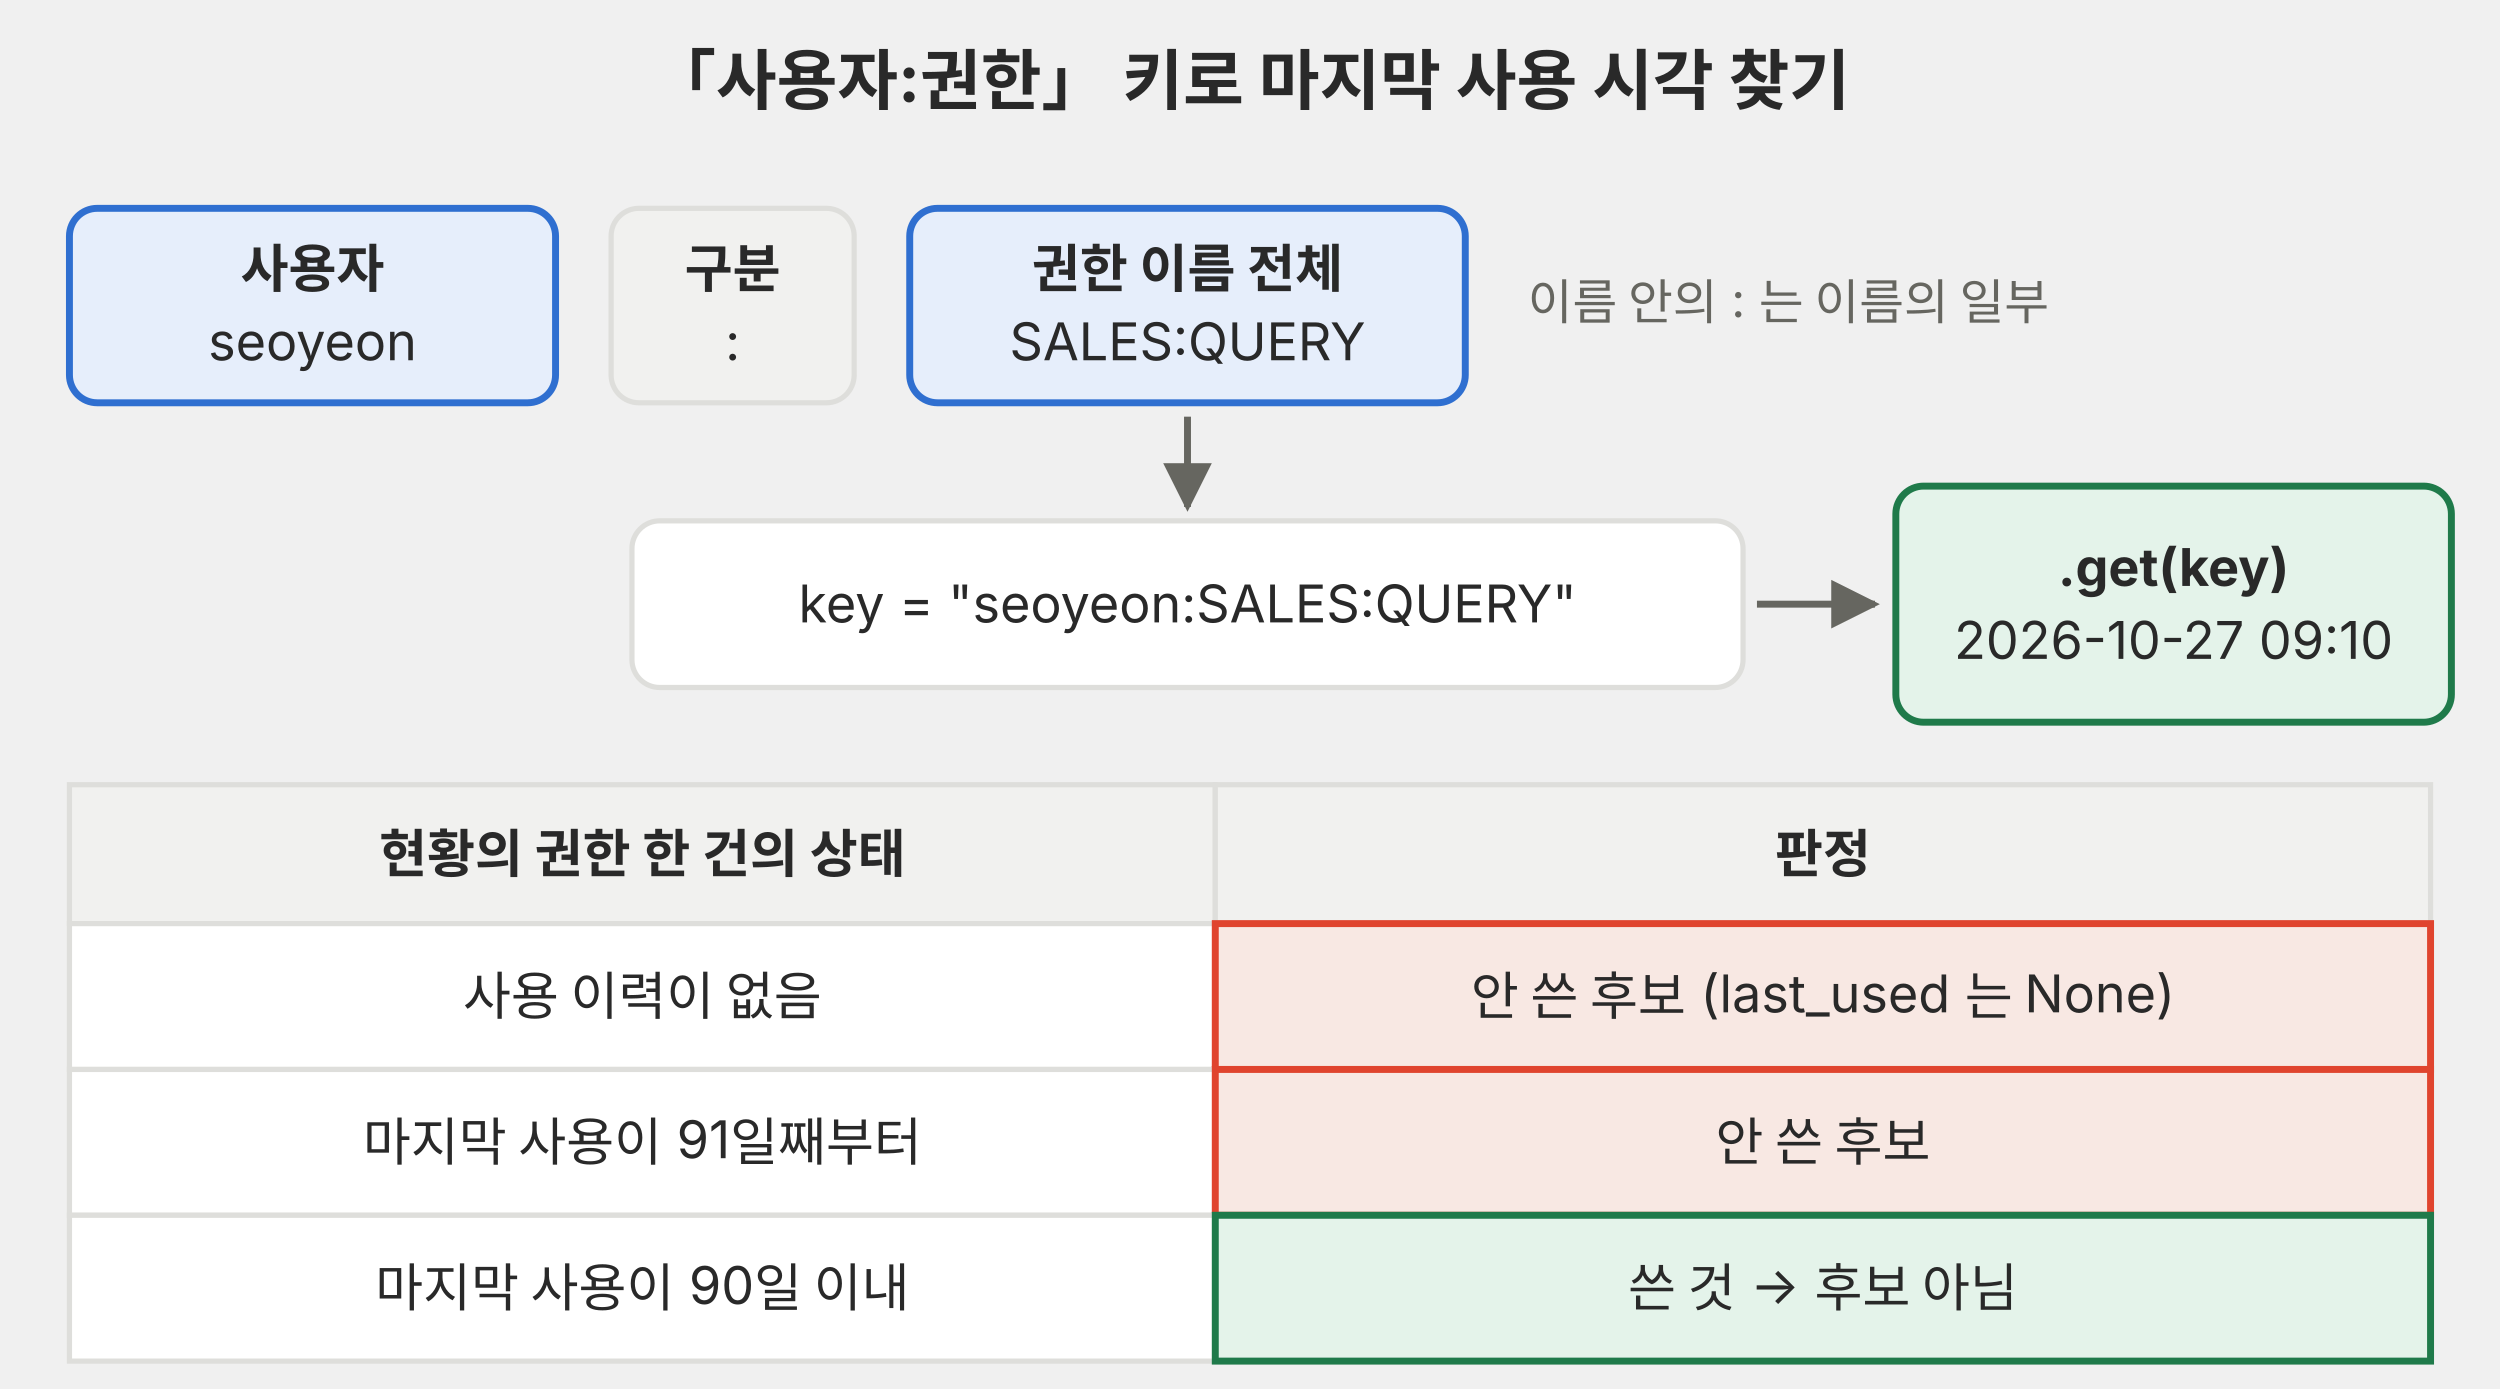
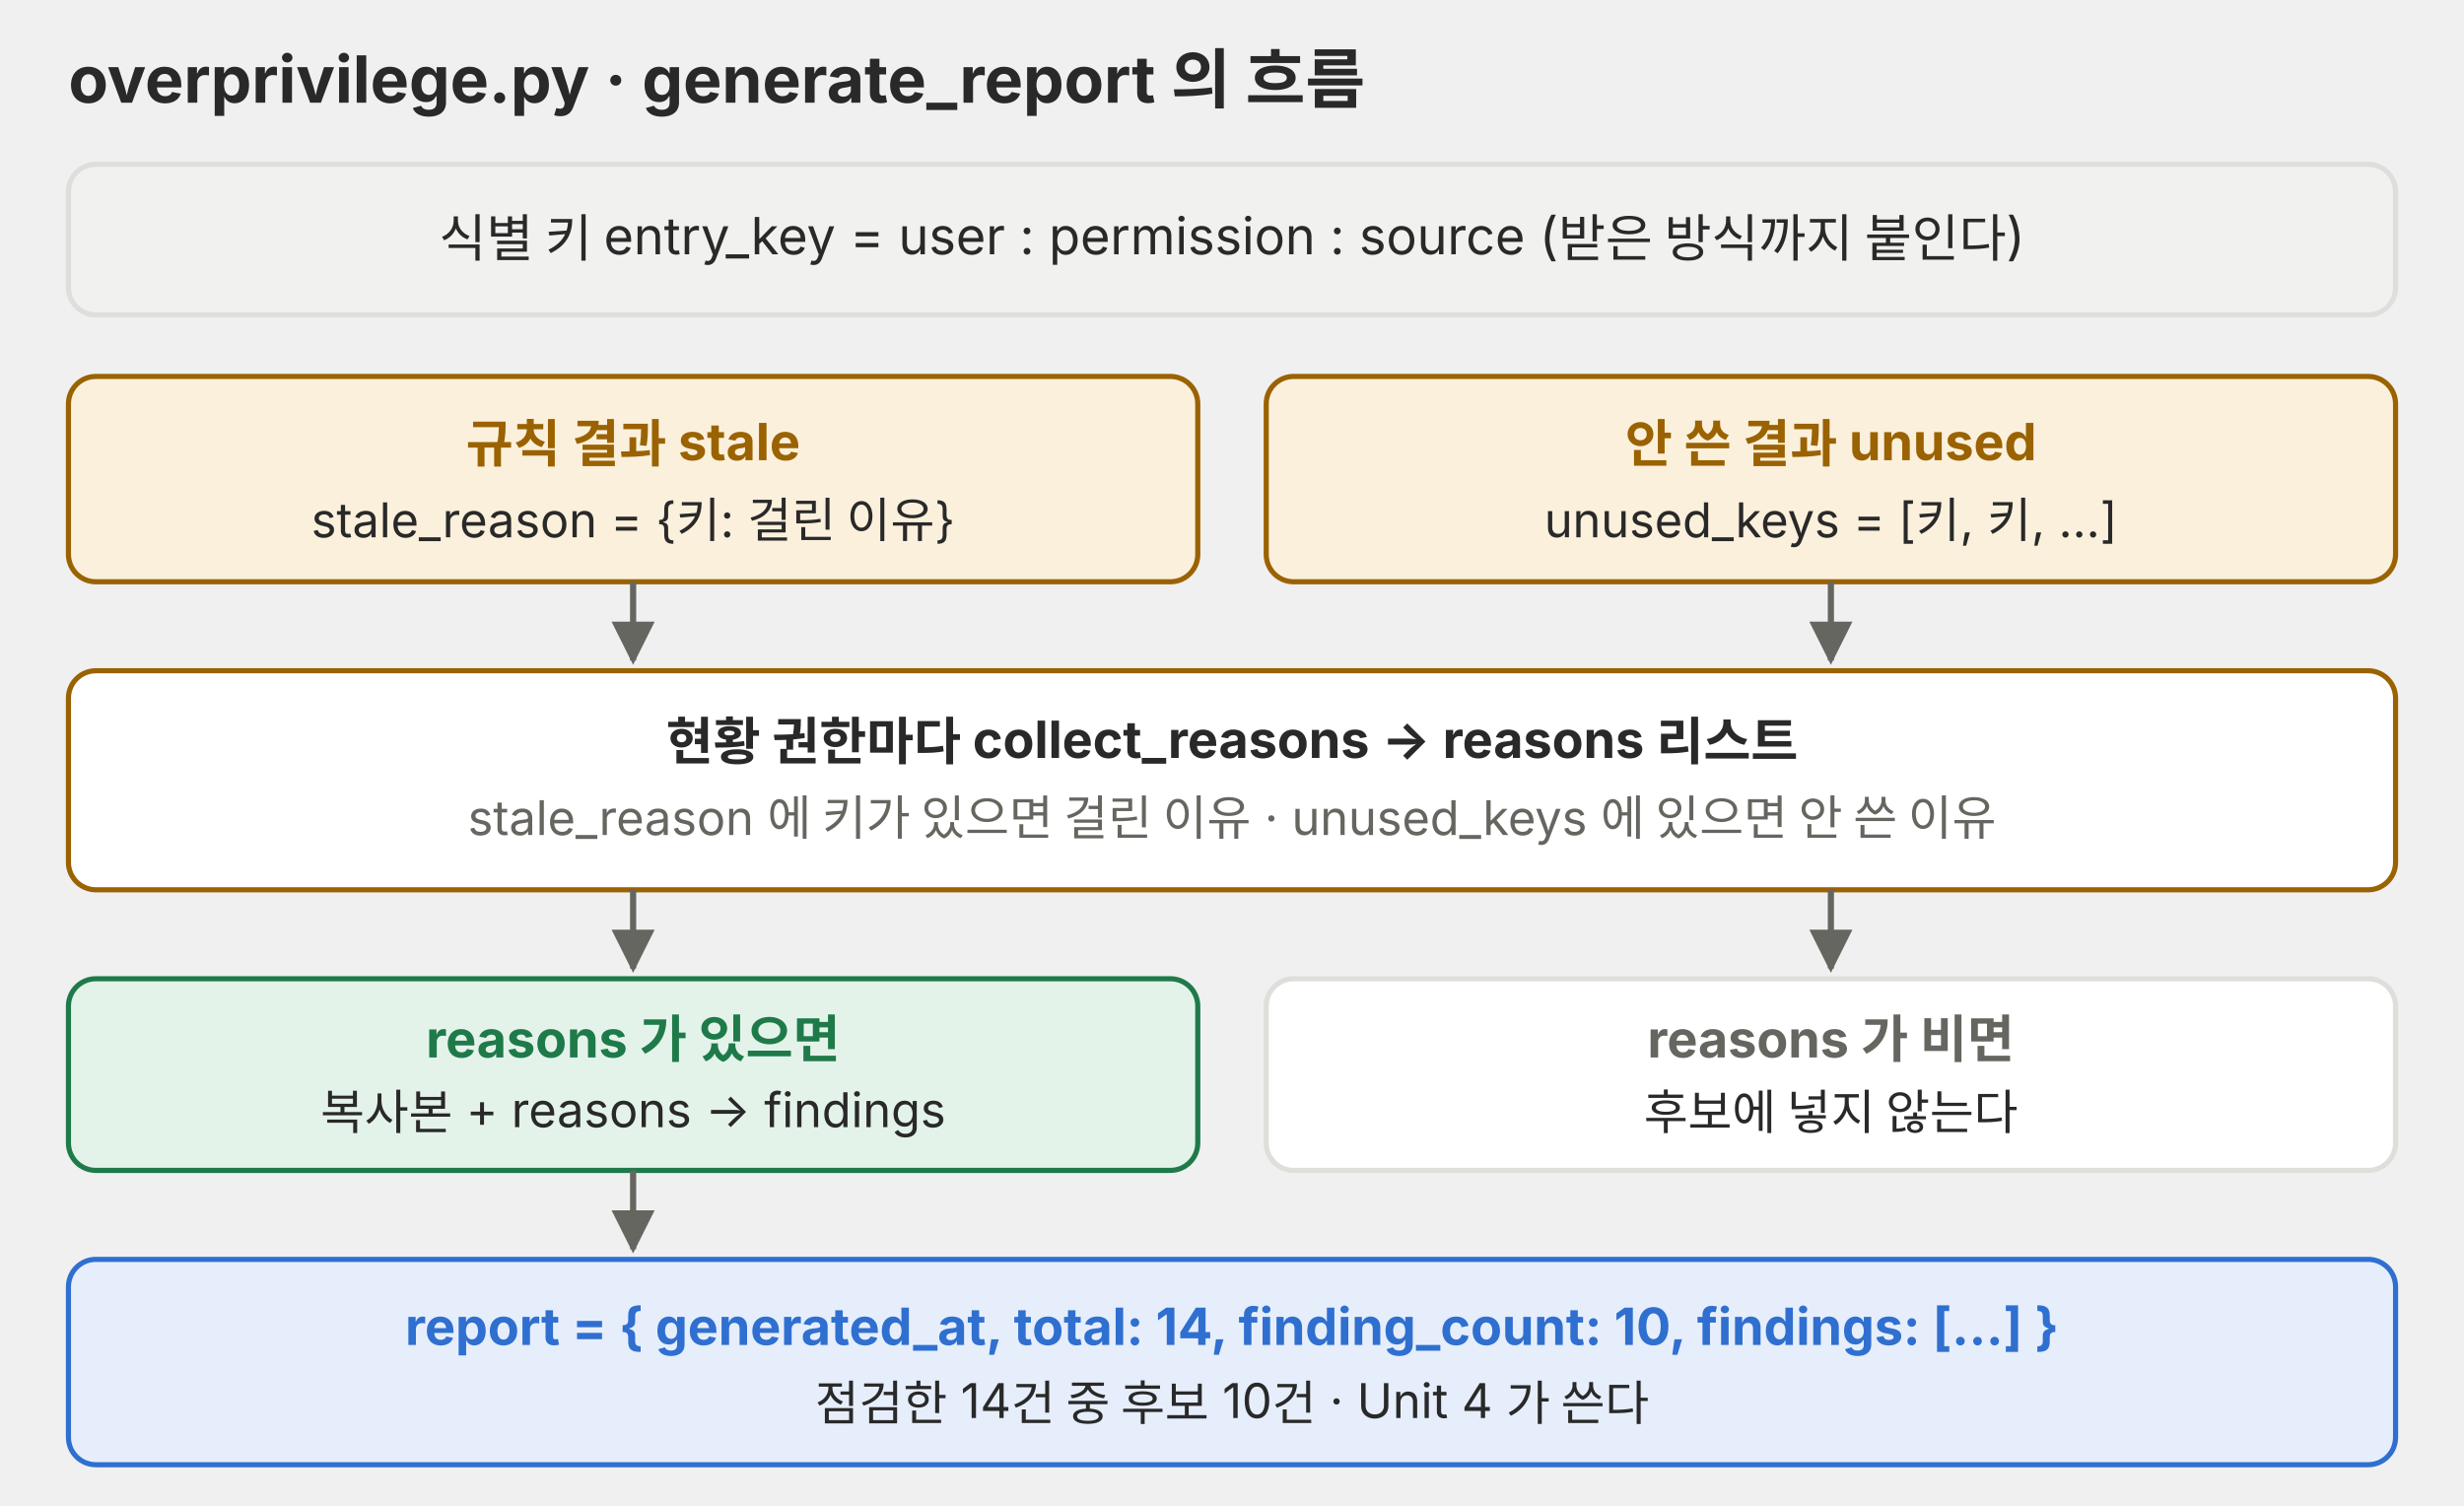
- <svg xmlns="http://www.w3.org/2000/svg" viewBox="0 0 720 400" role="img">
+ <svg xmlns="http://www.w3.org/2000/svg" viewBox="0 0 720 440" role="img">
  <defs>
    <marker id="a-p03" viewBox="0 0 10 10" refX="9" refY="5" markerWidth="7" markerHeight="7" orient="auto-start-reverse">
      <path d="M0,0 L10,5 L0,10 z" fill="#666660" />
    </marker>
  </defs>
  <g font-family="Pretendard, 'Noto Sans KR', -apple-system, 'Segoe UI', sans-serif">
-     <text x="360" y="30" font-size="19" fill="#292929" text-anchor="middle" font-weight="700">「사용자:권한」 키로 마지막 사용 시각 찾기</text>
-     <rect x="20" y="60" width="140" height="56" rx="8" fill="#e6eefb" stroke="#2f6fd0" stroke-width="2" />
-     <text x="90" y="82.75" font-size="15" fill="#292929" text-anchor="middle" font-weight="700">사용자</text>
-     <text x="90" y="103.75" font-size="15" fill="#292929" text-anchor="middle">seoyeon</text>
-     <rect x="176" y="60" width="70" height="56" rx="8" fill="#f1f1ef" stroke="#dededb" stroke-width="1.5" />
-     <text x="211" y="82.75" font-size="15" fill="#292929" text-anchor="middle" font-weight="700">구분</text>
-     <text x="211" y="103.75" font-size="15" fill="#292929" text-anchor="middle">:</text>
-     <rect x="262" y="60" width="160" height="56" rx="8" fill="#e6eefb" stroke="#2f6fd0" stroke-width="2" />
-     <text x="342" y="82.75" font-size="15" fill="#292929" text-anchor="middle" font-weight="700">권한 이름 전체</text>
-     <text x="342" y="103.75" font-size="15" fill="#292929" text-anchor="middle">SALES:QUERY</text>
-     <line x1="342" y1="120" x2="342" y2="146" stroke="#666660" stroke-width="2" marker-end="url(#a-p03)" />
-     <rect x="182" y="150" width="320" height="48" rx="8" fill="#ffffff" stroke="#dededb" stroke-width="1.5" />
-     <text x="342" y="179.25" font-size="15" fill="#292929" text-anchor="middle">key = "seoyeon:SALES:QUERY"</text>
-     <line x1="506" y1="174" x2="540" y2="174" stroke="#666660" stroke-width="2" marker-end="url(#a-p03)" />
-     <rect x="546" y="140" width="160" height="68" rx="8" fill="#e4f3ea" stroke="#1f7a4a" stroke-width="2" />
-     <text x="626" y="168.75" font-size="15" fill="#292929" text-anchor="middle" font-weight="700">.get(key)</text>
-     <text x="626" y="189.75" font-size="15" fill="#292929" text-anchor="middle">2026-10-27 09:10</text>
-     <text x="440" y="92" font-size="14" fill="#666660">이름 안의 : 는 이름의 일부</text>
-     <rect x="20" y="226" width="330" height="40" rx="0" fill="#f1f1ef" stroke="#dededb" stroke-width="1.5" />
-     <text x="185" y="251.25" font-size="15" fill="#292929" text-anchor="middle" font-weight="700">현황의 권한 한 건의 상태</text>
-     <rect x="350" y="226" width="350" height="40" rx="0" fill="#f1f1ef" stroke="#dededb" stroke-width="1.5" />
-     <text x="525" y="251.25" font-size="15" fill="#292929" text-anchor="middle" font-weight="700">판정</text>
-     <rect x="20" y="266" width="330" height="42" rx="0" fill="#ffffff" stroke="#dededb" stroke-width="1.5" />
-     <text x="185" y="292.25" font-size="15" fill="#292929" text-anchor="middle">사용 이력이 없음</text>
-     <rect x="350" y="266" width="350" height="42" rx="0" fill="#f8e8e3" stroke="#e0442e" stroke-width="2" />
-     <text x="525" y="292.25" font-size="15" fill="#292929" text-anchor="middle">안 쓴 후보 (last_used 는 None)</text>
-     <rect x="20" y="308" width="330" height="42" rx="0" fill="#ffffff" stroke="#dededb" stroke-width="1.5" />
-     <text x="185" y="334.25" font-size="15" fill="#292929" text-anchor="middle">마지막 사용이 91일째부터</text>
-     <rect x="350" y="308" width="350" height="42" rx="0" fill="#f8e8e3" stroke="#e0442e" stroke-width="2" />
-     <text x="525" y="334.25" font-size="15" fill="#292929" text-anchor="middle">안 쓴 후보</text>
-     <rect x="20" y="350" width="330" height="42" rx="0" fill="#ffffff" stroke="#dededb" stroke-width="1.5" />
-     <text x="185" y="376.25" font-size="15" fill="#292929" text-anchor="middle">마지막 사용이 90일 이내</text>
-     <rect x="350" y="350" width="350" height="42" rx="0" fill="#e4f3ea" stroke="#1f7a4a" stroke-width="2" />
-     <text x="525" y="376.25" font-size="15" fill="#292929" text-anchor="middle">쓴 것 → 후보 아님</text>
+     <text x="20" y="30" font-size="19" fill="#292929" font-weight="700">overprivilege.py · generate_report 의 흐름</text>
+     <rect x="20" y="48" width="680" height="44" rx="8" fill="#f1f1ef" stroke="#dededb" stroke-width="1.5" />
+     <text x="360" y="75" font-size="15" fill="#292929" text-anchor="middle">식별 키 entry_key = user : permission : source (받은 방식까지 붙인다)</text>
+     <rect x="20" y="110" width="330" height="60" rx="8" fill="#fbf0dc" stroke="#9a6200" stroke-width="1.5" />
+     <text x="185" y="135" font-size="15" fill="#9a6200" text-anchor="middle" font-weight="700">규칙 결과 stale</text>
+     <text x="185" y="157" font-size="14" fill="#292929" text-anchor="middle">stale_reason = {키: 걸린 이유}</text>
+     <rect x="370" y="110" width="330" height="60" rx="8" fill="#fbf0dc" stroke="#9a6200" stroke-width="1.5" />
+     <text x="535" y="135" font-size="15" fill="#9a6200" text-anchor="middle" font-weight="700">안 쓴 결과 unused</text>
+     <text x="535" y="157" font-size="14" fill="#292929" text-anchor="middle">unused_keys = [키, 키, ...]</text>
+     <polyline points="185,170 185,193" fill="none" stroke="#666660" stroke-width="1.8" marker-end="url(#a-p03)" />
+     <polyline points="535,170 535,193" fill="none" stroke="#666660" stroke-width="1.8" marker-end="url(#a-p03)" />
+     <rect x="20" y="196" width="680" height="64" rx="8" fill="#ffffff" stroke="#9a6200" stroke-width="1.5" />
+     <text x="360" y="222" font-size="15" fill="#292929" text-anchor="middle" font-weight="700">현황 권한마다 collect_reasons → reasons 리스트</text>
+     <text x="360" y="244" font-size="14" fill="#666660" text-anchor="middle">stale_reason 에 키가 있으면 걸린 이유 · unused_keys 에 있으면 안 쓴 이유</text>
+     <polyline points="185,260 185,283" fill="none" stroke="#666660" stroke-width="1.8" marker-end="url(#a-p03)" />
+     <polyline points="535,260 535,283" fill="none" stroke="#666660" stroke-width="1.8" marker-end="url(#a-p03)" />
+     <rect x="20" y="286" width="330" height="56" rx="8" fill="#e4f3ea" stroke="#1f7a4a" stroke-width="1.5" />
+     <text x="185" y="309" font-size="15" fill="#1f7a4a" text-anchor="middle" font-weight="700">reasons 가 있으면</text>
+     <text x="185" y="330" font-size="14" fill="#292929" text-anchor="middle">복사본 + reasons → findings</text>
+     <rect x="370" y="286" width="330" height="56" rx="8" fill="#ffffff" stroke="#dededb" stroke-width="1.5" />
+     <text x="535" y="309" font-size="15" fill="#666660" text-anchor="middle" font-weight="700">reasons 가 비면</text>
+     <text x="535" y="330" font-size="14" fill="#292929" text-anchor="middle">후보에 넣지 않는다</text>
+     <polyline points="185,342 185,365" fill="none" stroke="#666660" stroke-width="1.8" marker-end="url(#a-p03)" />
+     <rect x="20" y="368" width="680" height="60" rx="8" fill="#e6eefb" stroke="#2f6fd0" stroke-width="1.5" />
+     <text x="360" y="393" font-size="15" fill="#2f6fd0" text-anchor="middle" font-weight="700">report = { generated_at, total: 14, finding_count: 10, findings: [...] }</text>
+     <text x="360" y="415" font-size="14" fill="#292929" text-anchor="middle">점검한 14건 중 후보 10건 · Unit 4 가 쓴다</text>
  </g>
</svg>
